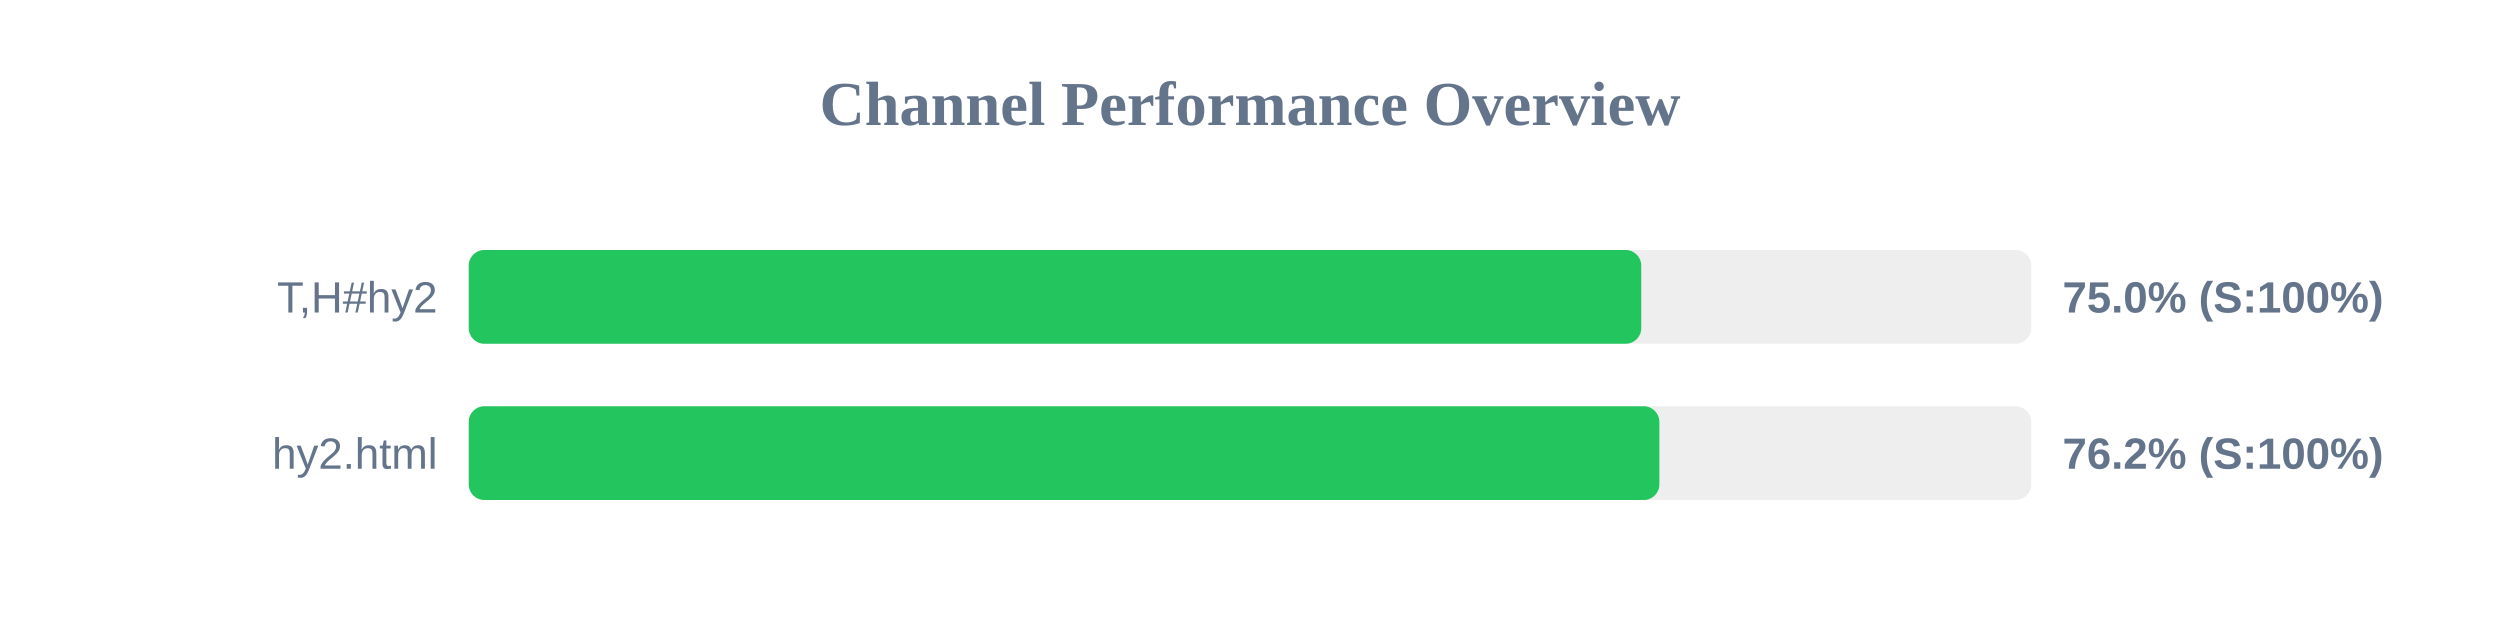
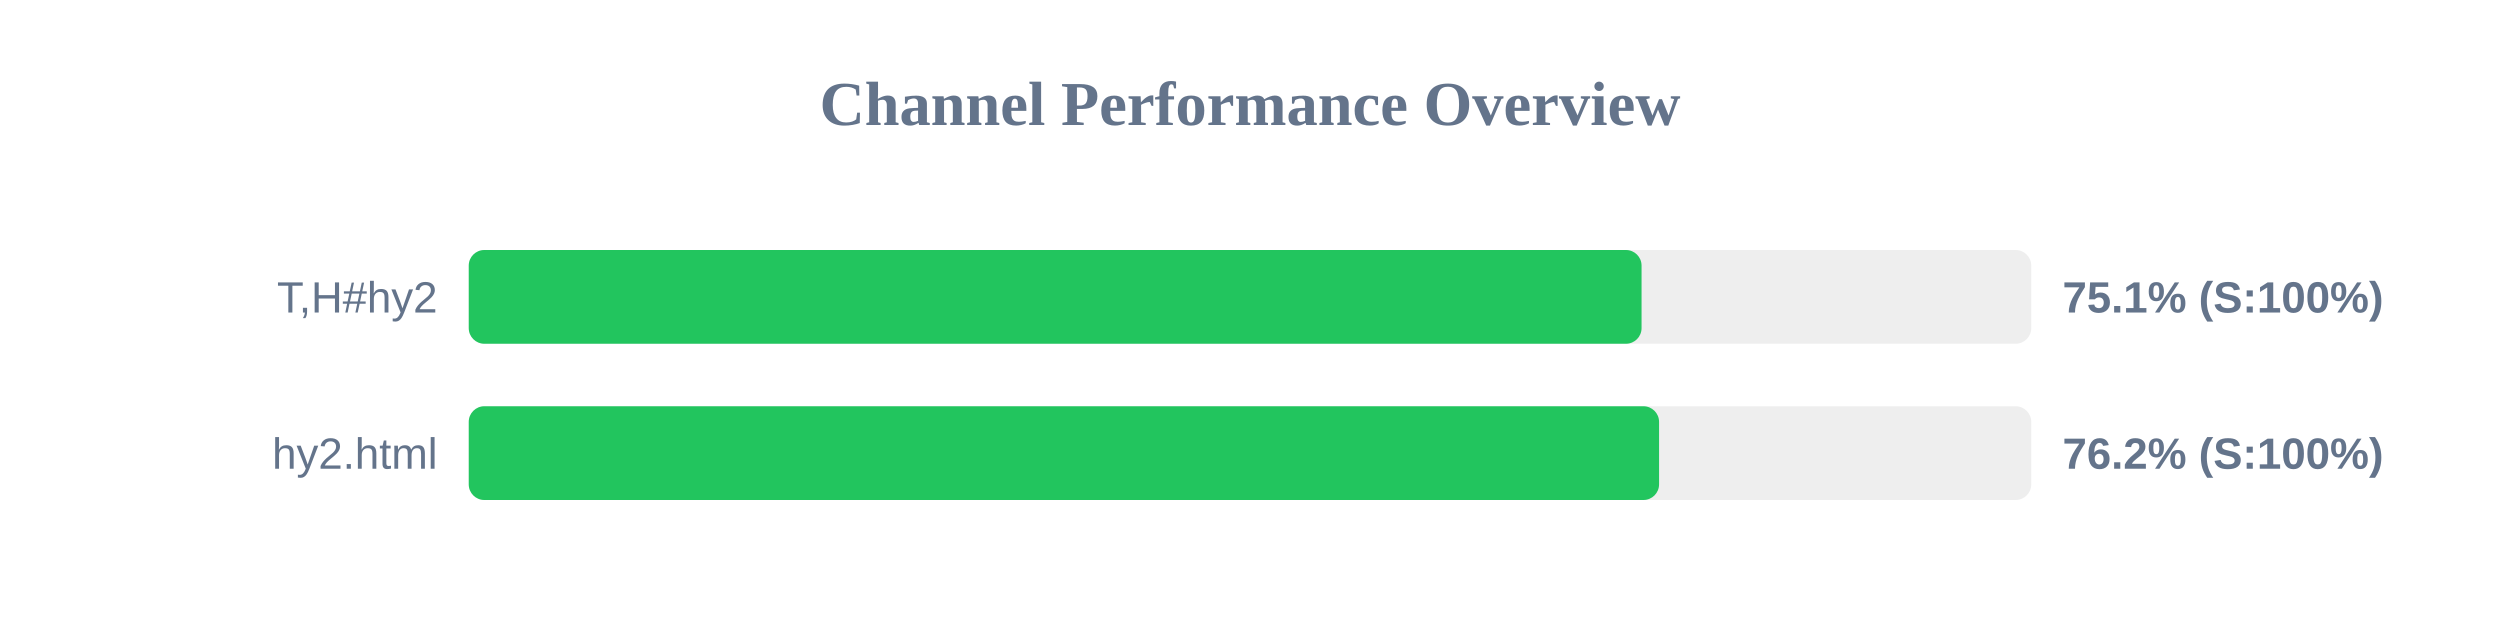
<svg xmlns="http://www.w3.org/2000/svg" width="800" height="200" version="1.1">
  <style>
        .row { font: 14px Arial; fill: #64748b; }
        .score { font: bold 14px Arial; fill: #64748b; }
    </style>
  <text x="400" y="40" text-anchor="middle" font-size="20px" font-weight="bold" fill="#64748b">Channel Performance Overview</text>
  <rect x="150" y="80" width="500" height="30" fill="#eee" rx="5" />
-   <rect x="150" y="80" width="375.2" height="30" fill="#22c55e" rx="5" />
+   <rect x="150" y="80" width="375.3" height="30" fill="#22c55e" rx="5" />
  <text x="140" y="100" text-anchor="end" class="row">T,H#hy2</text>
-   <text x="660" y="100" text-anchor="start" class="score">75.0% (S:100%)</text>
+   <text x="660" y="100" text-anchor="start" class="score">75.1% (S:100%)</text>
  <rect x="150" y="130" width="500" height="30" fill="#eee" rx="5" />
-   <rect x="150" y="130" width="381.0" height="30" fill="#22c55e" rx="5" />
+   <rect x="150" y="130" width="380.9" height="30" fill="#22c55e" rx="5" />
  <text x="140" y="150" text-anchor="end" class="row">hy2.html</text>
  <text x="660" y="150" text-anchor="start" class="score">76.2% (S:100%)</text>
</svg>
